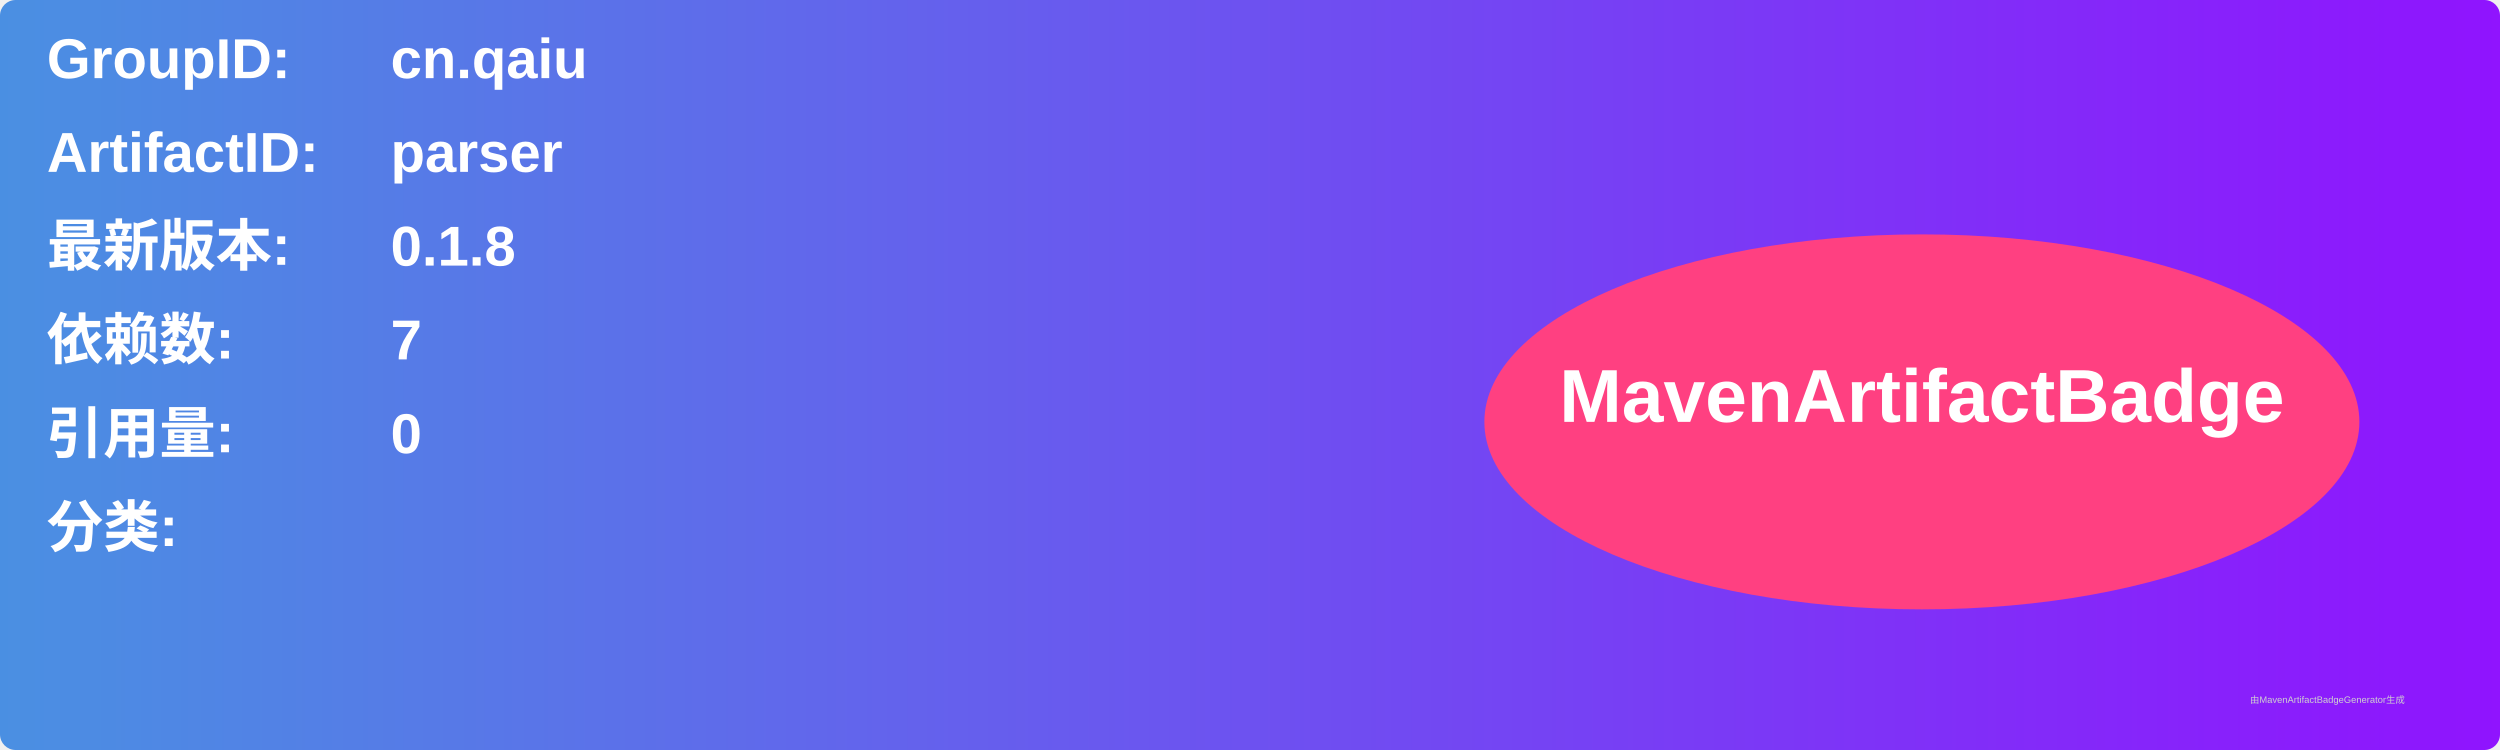
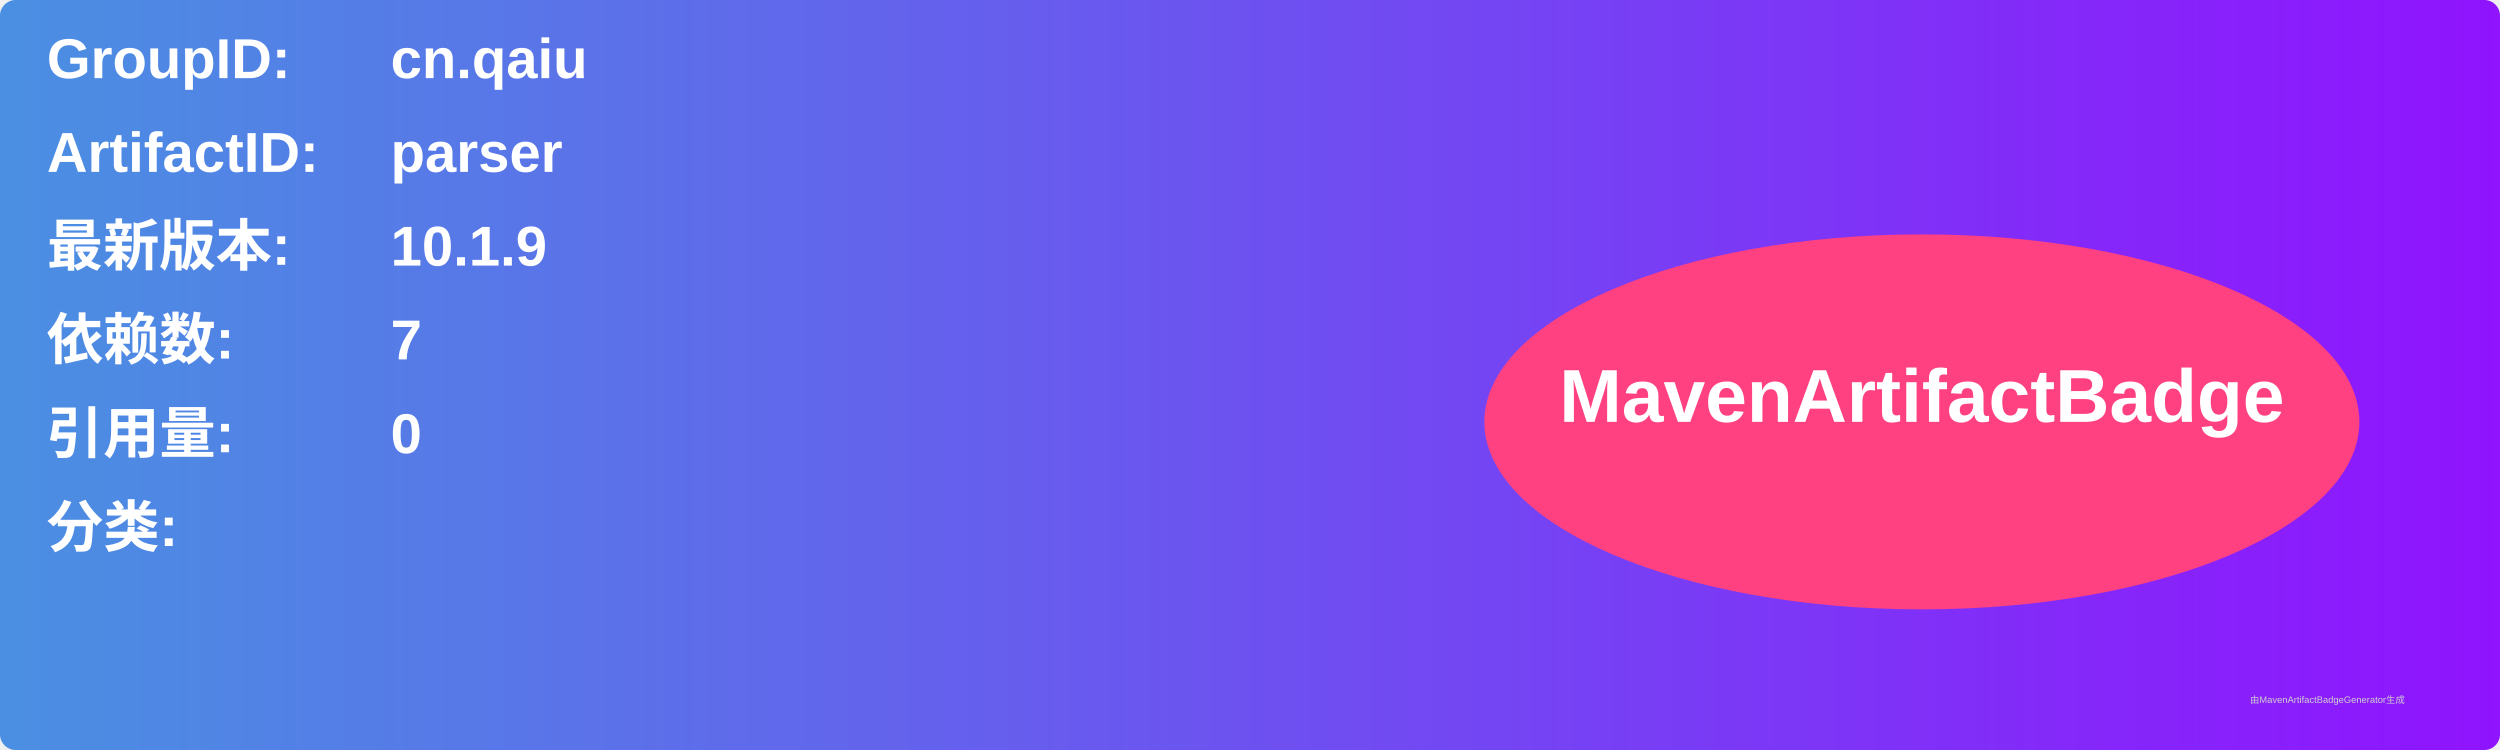
<svg xmlns="http://www.w3.org/2000/svg" width="800" height="240" viewBox="0 0 800 240">
  <linearGradient id="grad" x1="0%" y1="0%" x2="100%" y2="0%">
    <stop offset="0%" stop-color="#4a90e2" />
    <stop offset="100%" stop-color="#9013fe" />
  </linearGradient>
  <rect width="100%" height="100%" rx="5" ry="5" fill="url(#grad)" />
  <g transform="translate(15, 15)">
    <text x="0" y="10" font-family="Arial" font-size="18" fill="white" font-weight="bold" width="260">GroupID:</text>
    <text x="110" y="10" font-family="Arial" font-size="18" fill="white" font-weight="bold" width="460">cn.qaiu</text>
    <text x="0" y="40" font-family="Arial" font-size="18" fill="white" font-weight="bold" width="260">ArtifactID:</text>
    <text x="110" y="40" font-family="Arial" font-size="18" fill="white" font-weight="bold" width="460">parser</text>
    <text x="0" y="70" font-family="Arial" font-size="18" fill="white" font-weight="bold">最新版本:</text>
    <text x="110" y="70" font-family="Arial" font-size="18" fill="white" font-weight="bold">
-       <tspan font-weight="bold">0.1.8</tspan>
+       <tspan font-weight="bold">10.1.9</tspan>
    </text>
    <text x="0" y="100" font-family="Arial" font-size="18" fill="white" font-weight="bold">依赖数: </text>
    <text x="110" y="100" font-family="Arial" font-size="18" fill="white">
      <tspan font-weight="bold">7</tspan>
    </text>
    <text x="0" y="130" font-family="Arial" font-size="18" fill="white" font-weight="bold">引用量: </text>
    <text x="110" y="130" font-family="Arial" font-size="18" fill="white">
      <tspan font-weight="bold">0</tspan>
    </text>
    <text x="0" y="160" font-family="Arial" font-size="18" fill="white" font-weight="bold">分类:</text>
    <text x="10" y="190" font-family="Arial" font-size="10" fill="white">
      <tspan font-weight="bold" />
    </text>
    <ellipse cx="600" cy="120" rx="140" ry="60" fill="#ff4081" />
    <text x="600" y="120" text-anchor="middle" font-family="Arial" font-size="24" fill="white" font-weight="bold">MavenArtifactBadge</text>
  </g>
  <text x="720" y="225" font-family="Arial" font-size="3" fill="#d0d0d0">由MavenArtifactBadgeGenerator生成</text>
</svg>
